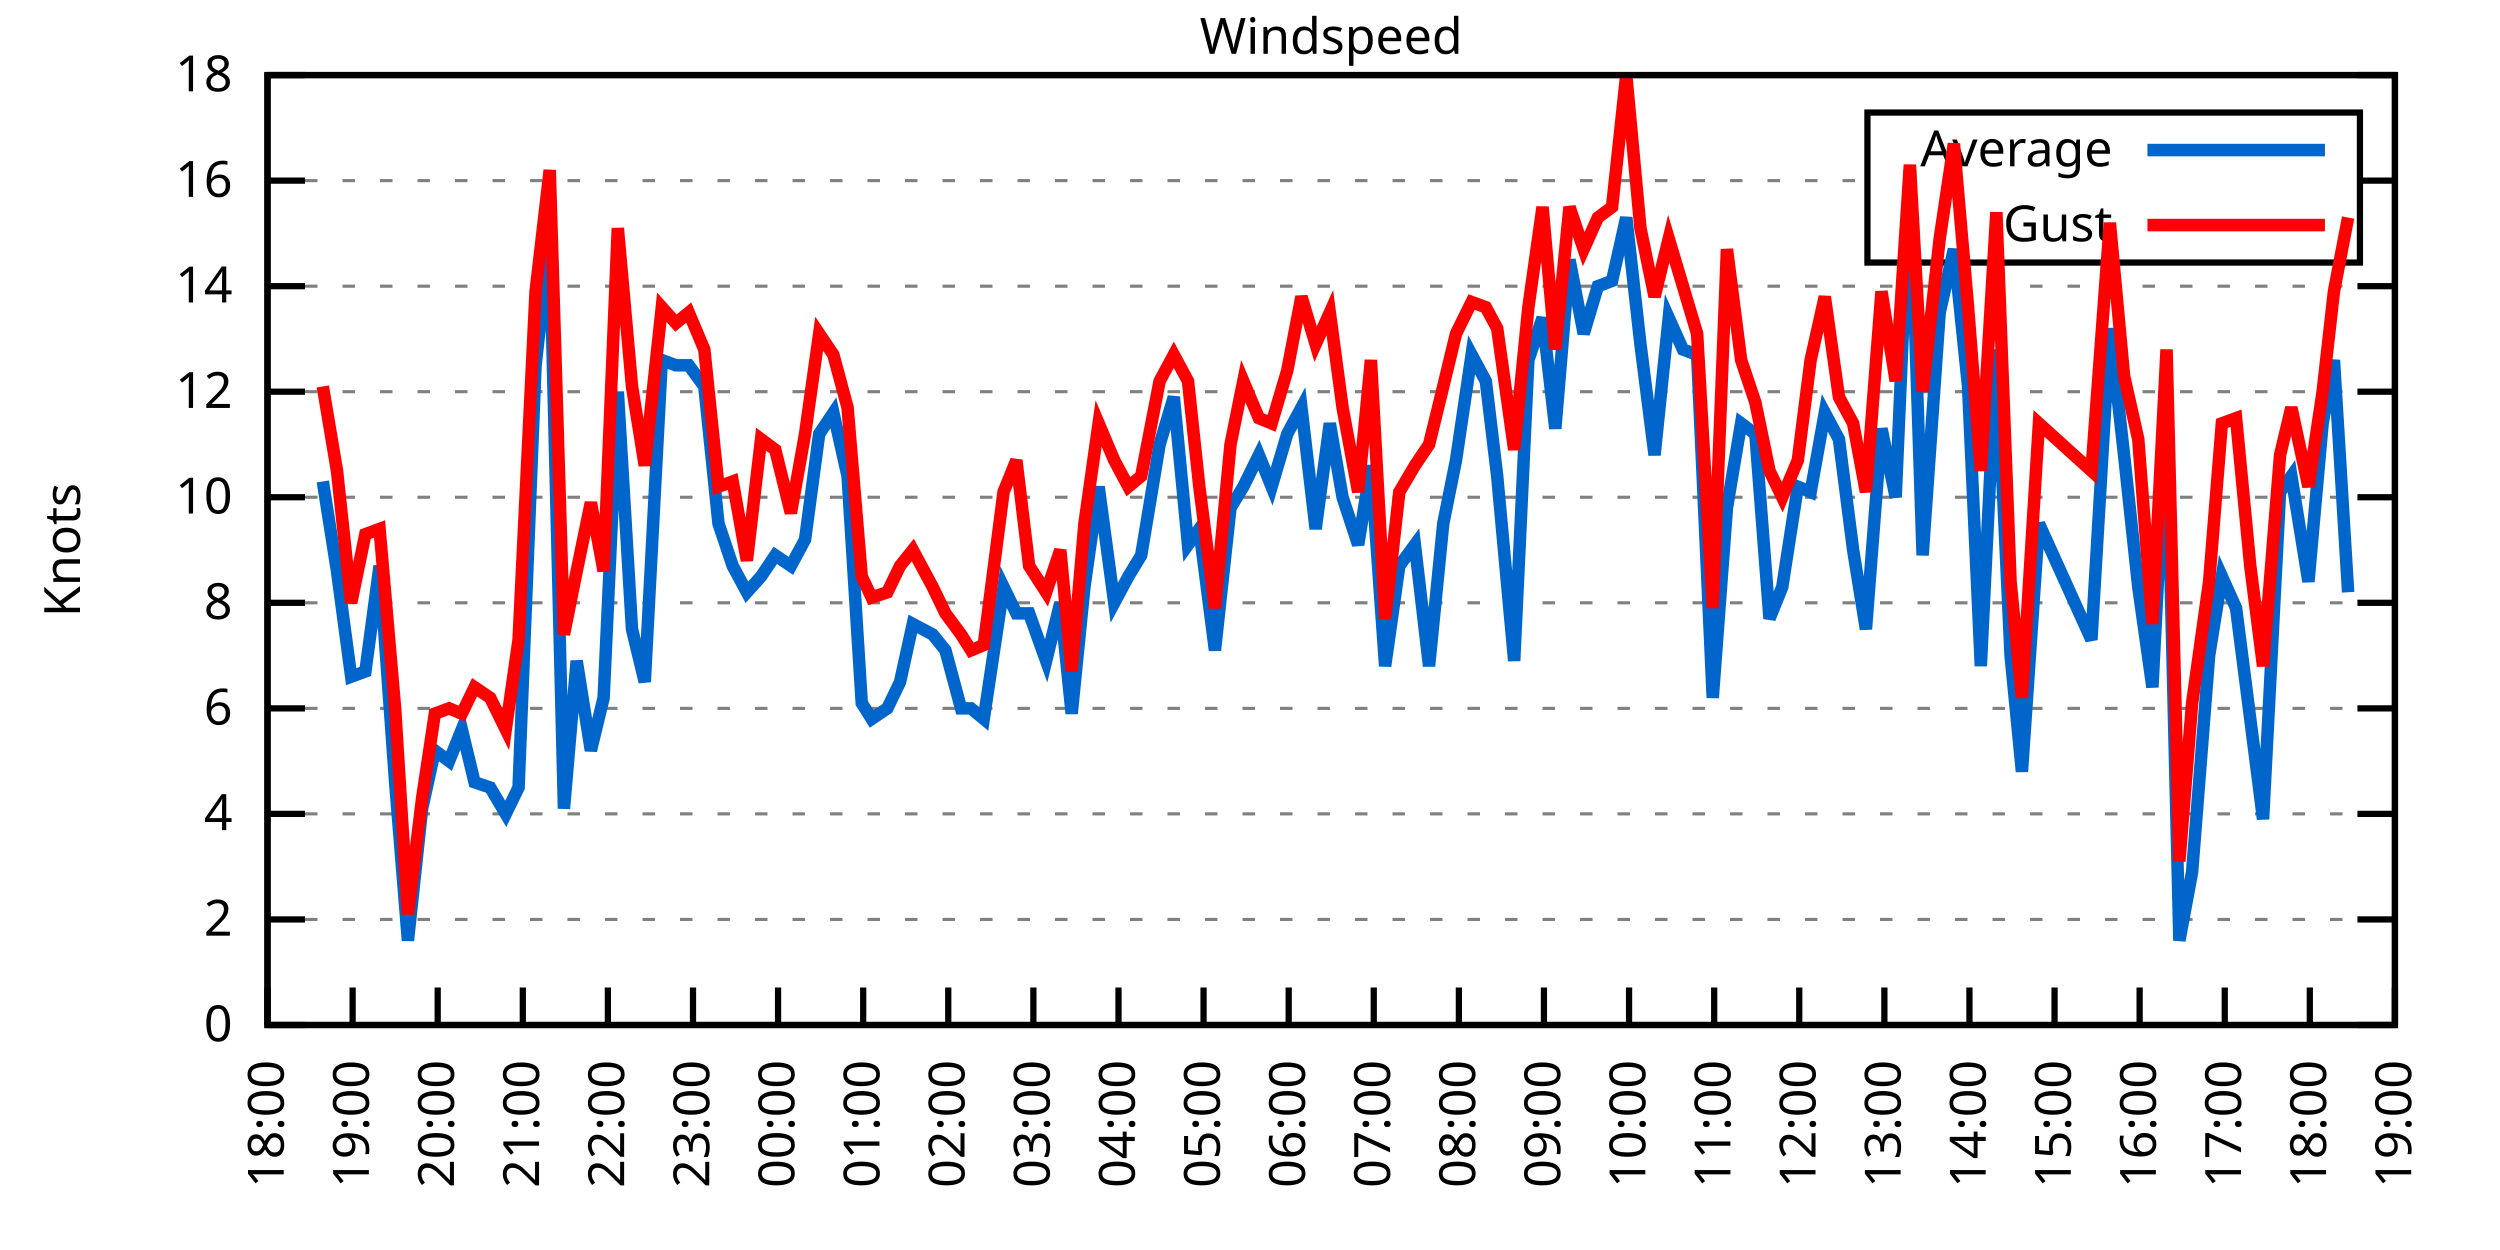
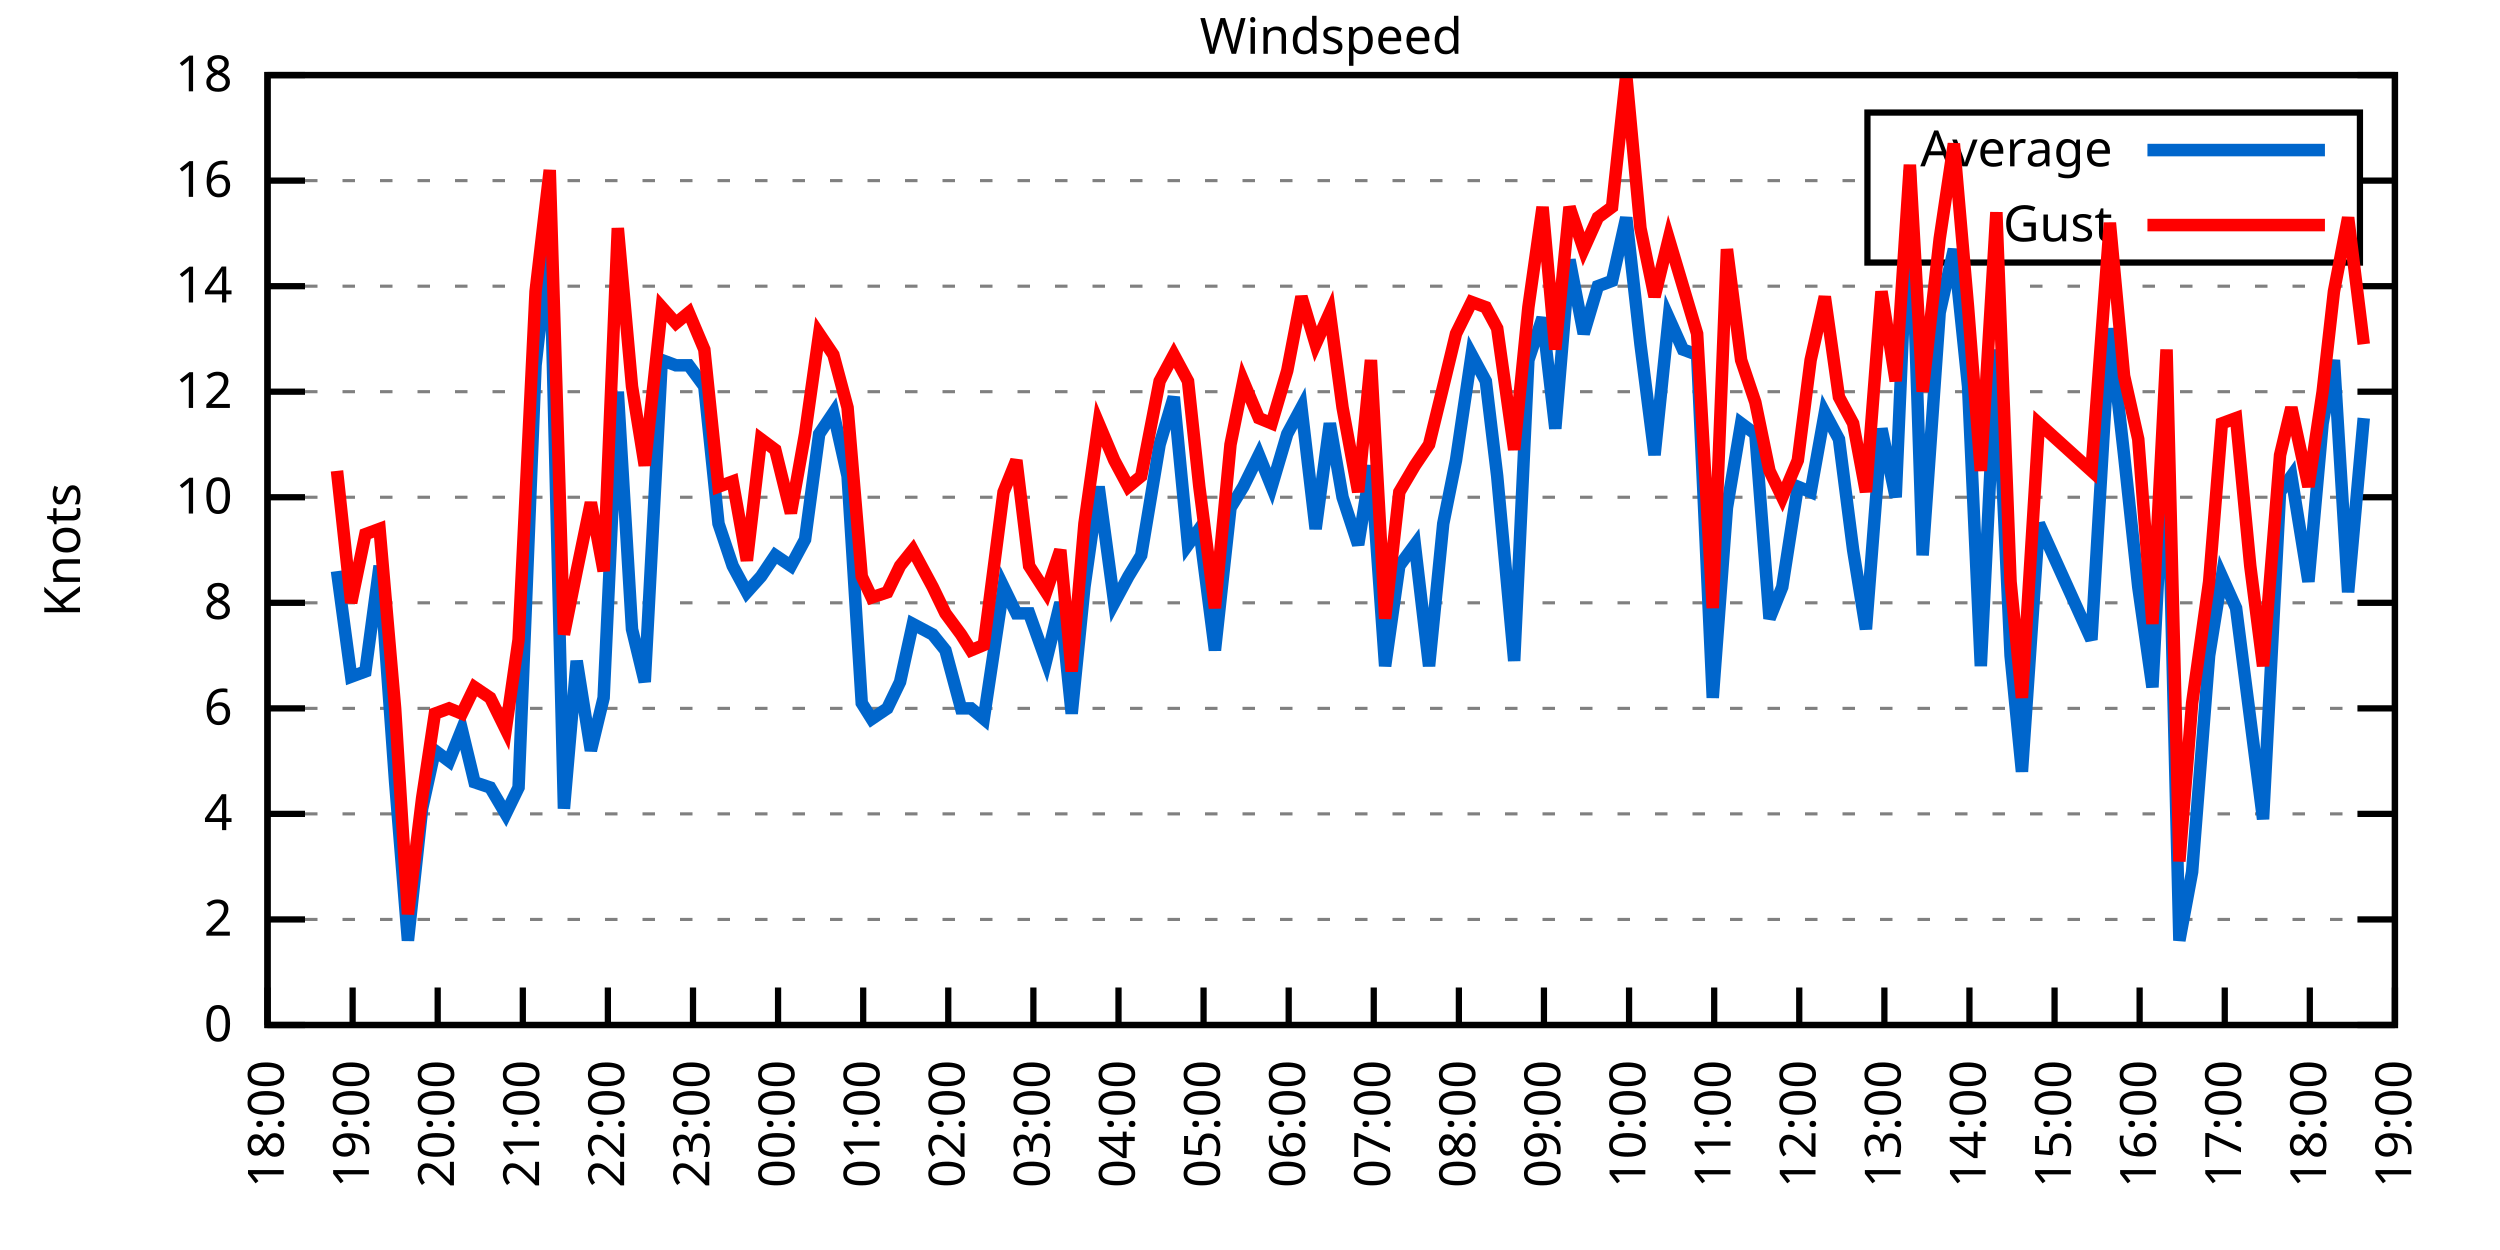
<svg xmlns="http://www.w3.org/2000/svg" xmlns:xlink="http://www.w3.org/1999/xlink" width="400" height="200" viewBox="0 0 400 200">
  <g id="gnuplot_canvas">
    <rect x="0" y="0" width="400" height="200" fill="none" />
    <defs>
      <circle id="gpDot" r="0.5" stroke-width="0.5" stroke="currentColor" />
      <path id="gpPt0" stroke-width="0.333" stroke="currentColor" d="M-1,0 h2 M0,-1 v2" />
      <path id="gpPt1" stroke-width="0.333" stroke="currentColor" d="M-1,-1 L1,1 M1,-1 L-1,1" />
      <path id="gpPt2" stroke-width="0.333" stroke="currentColor" d="M-1,0 L1,0 M0,-1 L0,1 M-1,-1 L1,1 M-1,1 L1,-1" />
      <rect id="gpPt3" stroke-width="0.333" stroke="currentColor" x="-1" y="-1" width="2" height="2" />
      <rect id="gpPt4" stroke-width="0.333" stroke="currentColor" fill="currentColor" x="-1" y="-1" width="2" height="2" />
      <circle id="gpPt5" stroke-width="0.333" stroke="currentColor" cx="0" cy="0" r="1" />
      <use xlink:href="#gpPt5" id="gpPt6" fill="currentColor" stroke="none" />
      <path id="gpPt7" stroke-width="0.333" stroke="currentColor" d="M0,-1.33 L-1.33,0.67 L1.33,0.67 z" />
      <use xlink:href="#gpPt7" id="gpPt8" fill="currentColor" stroke="none" />
      <use xlink:href="#gpPt7" id="gpPt9" stroke="currentColor" transform="rotate(180)" />
      <use xlink:href="#gpPt9" id="gpPt10" fill="currentColor" stroke="none" />
      <use xlink:href="#gpPt3" id="gpPt11" stroke="currentColor" transform="rotate(45)" />
      <use xlink:href="#gpPt11" id="gpPt12" fill="currentColor" stroke="none" />
      <path id="gpPt13" stroke-width="0.333" stroke="currentColor" d="M0,1.330 L1.265,0.411 L0.782,-1.067 L-0.782,-1.076 L-1.265,0.411 z" />
      <use xlink:href="#gpPt13" id="gpPt14" fill="currentColor" stroke="none" />
      <filter id="textbox" filterUnits="objectBoundingBox" x="0" y="0" height="1" width="1">
        <feFlood flood-color="white" flood-opacity="1" result="bgnd" />
        <feComposite in="SourceGraphic" in2="bgnd" operator="atop" />
      </filter>
      <filter id="greybox" filterUnits="objectBoundingBox" x="0" y="0" height="1" width="1">
        <feFlood flood-color="lightgrey" flood-opacity="1" result="grey" />
        <feComposite in="SourceGraphic" in2="grey" operator="atop" />
      </filter>
    </defs>
    <g fill="none" color="white" stroke="currentColor" stroke-width="1.00" stroke-linecap="butt" stroke-linejoin="miter">
</g>
    <g fill="none" color="black" stroke="currentColor" stroke-width="1.00" stroke-linecap="butt" stroke-linejoin="miter">
      <g stroke="none" shape-rendering="crispEdges">
        <polygon fill="rgb(255, 255, 255)" points="42.80,164.00 383.18,164.00 383.18,12.02 42.80,12.02 " />
      </g>
    </g>
    <g fill="none" color="black" stroke="currentColor" stroke-width="1.00" stroke-linecap="butt" stroke-linejoin="miter">
</g>
    <g fill="none" color="black" stroke="black" stroke-width="0.50" stroke-linecap="butt" stroke-linejoin="miter">
</g>
    <g fill="none" color="gray" stroke="currentColor" stroke-width="0.50" stroke-linecap="butt" stroke-linejoin="miter">
      <path stroke="gray" stroke-dasharray="2,4" class="gridline" d="M42.80,164.00 L383.19,164.00  " />
    </g>
    <g fill="none" color="gray" stroke="gray" stroke-width="1.00" stroke-linecap="butt" stroke-linejoin="miter">
</g>
    <g fill="none" color="black" stroke="currentColor" stroke-width="1.00" stroke-linecap="butt" stroke-linejoin="miter">
      <path stroke="black" d="M42.80,164.00 L48.80,164.00 M383.19,164.00 L377.19,164.00  " />
      <g transform="translate(37.20,166.60)" stroke="none" fill="black" font-family="Sans" font-size="8.00" text-anchor="end">
        <text>
          <tspan font-family="Sans"> 0</tspan>
        </text>
      </g>
    </g>
    <g fill="none" color="black" stroke="currentColor" stroke-width="1.00" stroke-linecap="butt" stroke-linejoin="miter">
</g>
    <g fill="none" color="black" stroke="black" stroke-width="0.50" stroke-linecap="butt" stroke-linejoin="miter">
</g>
    <g fill="none" color="gray" stroke="currentColor" stroke-width="0.50" stroke-linecap="butt" stroke-linejoin="miter">
      <path stroke="gray" stroke-dasharray="2,4" class="gridline" d="M42.80,147.11 L383.19,147.11  " />
    </g>
    <g fill="none" color="gray" stroke="gray" stroke-width="1.00" stroke-linecap="butt" stroke-linejoin="miter">
</g>
    <g fill="none" color="black" stroke="currentColor" stroke-width="1.00" stroke-linecap="butt" stroke-linejoin="miter">
      <path stroke="black" d="M42.80,147.11 L48.80,147.11 M383.19,147.11 L377.19,147.11  " />
      <g transform="translate(37.20,149.71)" stroke="none" fill="black" font-family="Sans" font-size="8.00" text-anchor="end">
        <text>
          <tspan font-family="Sans"> 2</tspan>
        </text>
      </g>
    </g>
    <g fill="none" color="black" stroke="currentColor" stroke-width="1.00" stroke-linecap="butt" stroke-linejoin="miter">
</g>
    <g fill="none" color="black" stroke="black" stroke-width="0.50" stroke-linecap="butt" stroke-linejoin="miter">
</g>
    <g fill="none" color="gray" stroke="currentColor" stroke-width="0.50" stroke-linecap="butt" stroke-linejoin="miter">
      <path stroke="gray" stroke-dasharray="2,4" class="gridline" d="M42.80,130.22 L383.19,130.22  " />
    </g>
    <g fill="none" color="gray" stroke="gray" stroke-width="1.00" stroke-linecap="butt" stroke-linejoin="miter">
</g>
    <g fill="none" color="black" stroke="currentColor" stroke-width="1.00" stroke-linecap="butt" stroke-linejoin="miter">
      <path stroke="black" d="M42.80,130.22 L48.80,130.22 M383.19,130.22 L377.19,130.22  " />
      <g transform="translate(37.20,132.82)" stroke="none" fill="black" font-family="Sans" font-size="8.00" text-anchor="end">
        <text>
          <tspan font-family="Sans"> 4</tspan>
        </text>
      </g>
    </g>
    <g fill="none" color="black" stroke="currentColor" stroke-width="1.00" stroke-linecap="butt" stroke-linejoin="miter">
</g>
    <g fill="none" color="black" stroke="black" stroke-width="0.50" stroke-linecap="butt" stroke-linejoin="miter">
</g>
    <g fill="none" color="gray" stroke="currentColor" stroke-width="0.50" stroke-linecap="butt" stroke-linejoin="miter">
      <path stroke="gray" stroke-dasharray="2,4" class="gridline" d="M42.80,113.34 L383.19,113.34  " />
    </g>
    <g fill="none" color="gray" stroke="gray" stroke-width="1.00" stroke-linecap="butt" stroke-linejoin="miter">
</g>
    <g fill="none" color="black" stroke="currentColor" stroke-width="1.00" stroke-linecap="butt" stroke-linejoin="miter">
      <path stroke="black" d="M42.80,113.34 L48.80,113.34 M383.19,113.34 L377.19,113.34  " />
      <g transform="translate(37.20,115.94)" stroke="none" fill="black" font-family="Sans" font-size="8.00" text-anchor="end">
        <text>
          <tspan font-family="Sans"> 6</tspan>
        </text>
      </g>
    </g>
    <g fill="none" color="black" stroke="currentColor" stroke-width="1.00" stroke-linecap="butt" stroke-linejoin="miter">
</g>
    <g fill="none" color="black" stroke="black" stroke-width="0.50" stroke-linecap="butt" stroke-linejoin="miter">
</g>
    <g fill="none" color="gray" stroke="currentColor" stroke-width="0.50" stroke-linecap="butt" stroke-linejoin="miter">
      <path stroke="gray" stroke-dasharray="2,4" class="gridline" d="M42.80,96.45 L383.19,96.45  " />
    </g>
    <g fill="none" color="gray" stroke="gray" stroke-width="1.00" stroke-linecap="butt" stroke-linejoin="miter">
</g>
    <g fill="none" color="black" stroke="currentColor" stroke-width="1.00" stroke-linecap="butt" stroke-linejoin="miter">
      <path stroke="black" d="M42.80,96.45 L48.80,96.45 M383.19,96.45 L377.19,96.45  " />
      <g transform="translate(37.20,99.05)" stroke="none" fill="black" font-family="Sans" font-size="8.00" text-anchor="end">
        <text>
          <tspan font-family="Sans"> 8</tspan>
        </text>
      </g>
    </g>
    <g fill="none" color="black" stroke="currentColor" stroke-width="1.00" stroke-linecap="butt" stroke-linejoin="miter">
</g>
    <g fill="none" color="black" stroke="black" stroke-width="0.50" stroke-linecap="butt" stroke-linejoin="miter">
</g>
    <g fill="none" color="gray" stroke="currentColor" stroke-width="0.50" stroke-linecap="butt" stroke-linejoin="miter">
      <path stroke="gray" stroke-dasharray="2,4" class="gridline" d="M42.80,79.56 L383.19,79.56  " />
    </g>
    <g fill="none" color="gray" stroke="gray" stroke-width="1.00" stroke-linecap="butt" stroke-linejoin="miter">
</g>
    <g fill="none" color="black" stroke="currentColor" stroke-width="1.00" stroke-linecap="butt" stroke-linejoin="miter">
      <path stroke="black" d="M42.80,79.56 L48.80,79.56 M383.19,79.56 L377.19,79.56  " />
      <g transform="translate(37.20,82.16)" stroke="none" fill="black" font-family="Sans" font-size="8.00" text-anchor="end">
        <text>
          <tspan font-family="Sans"> 10</tspan>
        </text>
      </g>
    </g>
    <g fill="none" color="black" stroke="currentColor" stroke-width="1.00" stroke-linecap="butt" stroke-linejoin="miter">
</g>
    <g fill="none" color="black" stroke="black" stroke-width="0.50" stroke-linecap="butt" stroke-linejoin="miter">
</g>
    <g fill="none" color="gray" stroke="currentColor" stroke-width="0.50" stroke-linecap="butt" stroke-linejoin="miter">
      <path stroke="gray" stroke-dasharray="2,4" class="gridline" d="M42.80,62.67 L383.19,62.67  " />
    </g>
    <g fill="none" color="gray" stroke="gray" stroke-width="1.00" stroke-linecap="butt" stroke-linejoin="miter">
</g>
    <g fill="none" color="black" stroke="currentColor" stroke-width="1.00" stroke-linecap="butt" stroke-linejoin="miter">
      <path stroke="black" d="M42.80,62.67 L48.80,62.67 M383.19,62.67 L377.19,62.67  " />
      <g transform="translate(37.20,65.27)" stroke="none" fill="black" font-family="Sans" font-size="8.00" text-anchor="end">
        <text>
          <tspan font-family="Sans"> 12</tspan>
        </text>
      </g>
    </g>
    <g fill="none" color="black" stroke="currentColor" stroke-width="1.00" stroke-linecap="butt" stroke-linejoin="miter">
</g>
    <g fill="none" color="black" stroke="black" stroke-width="0.50" stroke-linecap="butt" stroke-linejoin="miter">
</g>
    <g fill="none" color="gray" stroke="currentColor" stroke-width="0.50" stroke-linecap="butt" stroke-linejoin="miter">
      <path stroke="gray" stroke-dasharray="2,4" class="gridline" d="M42.80,45.79 L383.19,45.79  " />
    </g>
    <g fill="none" color="gray" stroke="gray" stroke-width="1.00" stroke-linecap="butt" stroke-linejoin="miter">
</g>
    <g fill="none" color="black" stroke="currentColor" stroke-width="1.00" stroke-linecap="butt" stroke-linejoin="miter">
      <path stroke="black" d="M42.80,45.79 L48.80,45.79 M383.19,45.79 L377.19,45.79  " />
      <g transform="translate(37.20,48.39)" stroke="none" fill="black" font-family="Sans" font-size="8.00" text-anchor="end">
        <text>
          <tspan font-family="Sans"> 14</tspan>
        </text>
      </g>
    </g>
    <g fill="none" color="black" stroke="currentColor" stroke-width="1.00" stroke-linecap="butt" stroke-linejoin="miter">
</g>
    <g fill="none" color="black" stroke="black" stroke-width="0.50" stroke-linecap="butt" stroke-linejoin="miter">
</g>
    <g fill="none" color="gray" stroke="currentColor" stroke-width="0.50" stroke-linecap="butt" stroke-linejoin="miter">
      <path stroke="gray" stroke-dasharray="2,4" class="gridline" d="M42.80,28.90 L298.79,28.90 M377.59,28.90 L383.19,28.90  " />
    </g>
    <g fill="none" color="gray" stroke="gray" stroke-width="1.00" stroke-linecap="butt" stroke-linejoin="miter">
</g>
    <g fill="none" color="black" stroke="currentColor" stroke-width="1.00" stroke-linecap="butt" stroke-linejoin="miter">
      <path stroke="black" d="M42.80,28.90 L48.80,28.90 M383.19,28.90 L377.19,28.90  " />
      <g transform="translate(37.20,31.50)" stroke="none" fill="black" font-family="Sans" font-size="8.00" text-anchor="end">
        <text>
          <tspan font-family="Sans"> 16</tspan>
        </text>
      </g>
    </g>
    <g fill="none" color="black" stroke="currentColor" stroke-width="1.00" stroke-linecap="butt" stroke-linejoin="miter">
</g>
    <g fill="none" color="black" stroke="black" stroke-width="0.50" stroke-linecap="butt" stroke-linejoin="miter">
</g>
    <g fill="none" color="gray" stroke="currentColor" stroke-width="0.50" stroke-linecap="butt" stroke-linejoin="miter">
      <path stroke="gray" stroke-dasharray="2,4" class="gridline" d="M42.80,12.01 L383.19,12.01  " />
    </g>
    <g fill="none" color="gray" stroke="gray" stroke-width="1.00" stroke-linecap="butt" stroke-linejoin="miter">
</g>
    <g fill="none" color="black" stroke="currentColor" stroke-width="1.00" stroke-linecap="butt" stroke-linejoin="miter">
      <path stroke="black" d="M42.80,12.01 L48.80,12.01 M383.19,12.01 L377.19,12.01  " />
      <g transform="translate(37.20,14.61)" stroke="none" fill="black" font-family="Sans" font-size="8.00" text-anchor="end">
        <text>
          <tspan font-family="Sans"> 18</tspan>
        </text>
      </g>
    </g>
    <g fill="none" color="black" stroke="currentColor" stroke-width="1.00" stroke-linecap="butt" stroke-linejoin="miter">
      <path stroke="black" d="M42.80,164.00 L42.80,158.00  " />
      <g transform="translate(45.40,169.60) rotate(270.00)" stroke="none" fill="black" font-family="Sans" font-size="8.00" text-anchor="end">
        <text>
          <tspan font-family="Sans">18:00</tspan>
        </text>
      </g>
    </g>
    <g fill="none" color="black" stroke="currentColor" stroke-width="1.00" stroke-linecap="butt" stroke-linejoin="miter">
      <path stroke="black" d="M56.42,164.00 L56.42,158.00  " />
      <g transform="translate(59.02,169.60) rotate(270.00)" stroke="none" fill="black" font-family="Sans" font-size="8.00" text-anchor="end">
        <text>
          <tspan font-family="Sans">19:00</tspan>
        </text>
      </g>
    </g>
    <g fill="none" color="black" stroke="currentColor" stroke-width="1.00" stroke-linecap="butt" stroke-linejoin="miter">
      <path stroke="black" d="M70.03,164.00 L70.03,158.00  " />
      <g transform="translate(72.63,169.60) rotate(270.00)" stroke="none" fill="black" font-family="Sans" font-size="8.00" text-anchor="end">
        <text>
          <tspan font-family="Sans">20:00</tspan>
        </text>
      </g>
    </g>
    <g fill="none" color="black" stroke="currentColor" stroke-width="1.00" stroke-linecap="butt" stroke-linejoin="miter">
      <path stroke="black" d="M83.65,164.00 L83.65,158.00  " />
      <g transform="translate(86.25,169.60) rotate(270.00)" stroke="none" fill="black" font-family="Sans" font-size="8.00" text-anchor="end">
        <text>
          <tspan font-family="Sans">21:00</tspan>
        </text>
      </g>
    </g>
    <g fill="none" color="black" stroke="currentColor" stroke-width="1.00" stroke-linecap="butt" stroke-linejoin="miter">
      <path stroke="black" d="M97.26,164.00 L97.26,158.00  " />
      <g transform="translate(99.86,169.60) rotate(270.00)" stroke="none" fill="black" font-family="Sans" font-size="8.00" text-anchor="end">
        <text>
          <tspan font-family="Sans">22:00</tspan>
        </text>
      </g>
    </g>
    <g fill="none" color="black" stroke="currentColor" stroke-width="1.00" stroke-linecap="butt" stroke-linejoin="miter">
      <path stroke="black" d="M110.88,164.00 L110.88,158.00  " />
      <g transform="translate(113.48,169.60) rotate(270.00)" stroke="none" fill="black" font-family="Sans" font-size="8.00" text-anchor="end">
        <text>
          <tspan font-family="Sans">23:00</tspan>
        </text>
      </g>
    </g>
    <g fill="none" color="black" stroke="currentColor" stroke-width="1.00" stroke-linecap="butt" stroke-linejoin="miter">
      <path stroke="black" d="M124.49,164.00 L124.49,158.00  " />
      <g transform="translate(127.09,169.60) rotate(270.00)" stroke="none" fill="black" font-family="Sans" font-size="8.00" text-anchor="end">
        <text>
          <tspan font-family="Sans">00:00</tspan>
        </text>
      </g>
    </g>
    <g fill="none" color="black" stroke="currentColor" stroke-width="1.00" stroke-linecap="butt" stroke-linejoin="miter">
      <path stroke="black" d="M138.11,164.00 L138.11,158.00  " />
      <g transform="translate(140.71,169.60) rotate(270.00)" stroke="none" fill="black" font-family="Sans" font-size="8.00" text-anchor="end">
        <text>
          <tspan font-family="Sans">01:00</tspan>
        </text>
      </g>
    </g>
    <g fill="none" color="black" stroke="currentColor" stroke-width="1.00" stroke-linecap="butt" stroke-linejoin="miter">
      <path stroke="black" d="M151.72,164.00 L151.72,158.00  " />
      <g transform="translate(154.32,169.60) rotate(270.00)" stroke="none" fill="black" font-family="Sans" font-size="8.00" text-anchor="end">
        <text>
          <tspan font-family="Sans">02:00</tspan>
        </text>
      </g>
    </g>
    <g fill="none" color="black" stroke="currentColor" stroke-width="1.00" stroke-linecap="butt" stroke-linejoin="miter">
      <path stroke="black" d="M165.34,164.00 L165.34,158.00  " />
      <g transform="translate(167.94,169.60) rotate(270.00)" stroke="none" fill="black" font-family="Sans" font-size="8.00" text-anchor="end">
        <text>
          <tspan font-family="Sans">03:00</tspan>
        </text>
      </g>
    </g>
    <g fill="none" color="black" stroke="currentColor" stroke-width="1.00" stroke-linecap="butt" stroke-linejoin="miter">
      <path stroke="black" d="M178.96,164.00 L178.96,158.00  " />
      <g transform="translate(181.56,169.60) rotate(270.00)" stroke="none" fill="black" font-family="Sans" font-size="8.00" text-anchor="end">
        <text>
          <tspan font-family="Sans">04:00</tspan>
        </text>
      </g>
    </g>
    <g fill="none" color="black" stroke="currentColor" stroke-width="1.00" stroke-linecap="butt" stroke-linejoin="miter">
      <path stroke="black" d="M192.57,164.00 L192.57,158.00  " />
      <g transform="translate(195.17,169.60) rotate(270.00)" stroke="none" fill="black" font-family="Sans" font-size="8.00" text-anchor="end">
        <text>
          <tspan font-family="Sans">05:00</tspan>
        </text>
      </g>
    </g>
    <g fill="none" color="black" stroke="currentColor" stroke-width="1.00" stroke-linecap="butt" stroke-linejoin="miter">
      <path stroke="black" d="M206.19,164.00 L206.19,158.00  " />
      <g transform="translate(208.79,169.60) rotate(270.00)" stroke="none" fill="black" font-family="Sans" font-size="8.00" text-anchor="end">
        <text>
          <tspan font-family="Sans">06:00</tspan>
        </text>
      </g>
    </g>
    <g fill="none" color="black" stroke="currentColor" stroke-width="1.00" stroke-linecap="butt" stroke-linejoin="miter">
      <path stroke="black" d="M219.80,164.00 L219.80,158.00  " />
      <g transform="translate(222.40,169.60) rotate(270.00)" stroke="none" fill="black" font-family="Sans" font-size="8.00" text-anchor="end">
        <text>
          <tspan font-family="Sans">07:00</tspan>
        </text>
      </g>
    </g>
    <g fill="none" color="black" stroke="currentColor" stroke-width="1.00" stroke-linecap="butt" stroke-linejoin="miter">
      <path stroke="black" d="M233.42,164.00 L233.42,158.00  " />
      <g transform="translate(236.02,169.60) rotate(270.00)" stroke="none" fill="black" font-family="Sans" font-size="8.00" text-anchor="end">
        <text>
          <tspan font-family="Sans">08:00</tspan>
        </text>
      </g>
    </g>
    <g fill="none" color="black" stroke="currentColor" stroke-width="1.00" stroke-linecap="butt" stroke-linejoin="miter">
      <path stroke="black" d="M247.03,164.00 L247.03,158.00  " />
      <g transform="translate(249.63,169.60) rotate(270.00)" stroke="none" fill="black" font-family="Sans" font-size="8.00" text-anchor="end">
        <text>
          <tspan font-family="Sans">09:00</tspan>
        </text>
      </g>
    </g>
    <g fill="none" color="black" stroke="currentColor" stroke-width="1.00" stroke-linecap="butt" stroke-linejoin="miter">
      <path stroke="black" d="M260.65,164.00 L260.65,158.00  " />
      <g transform="translate(263.25,169.60) rotate(270.00)" stroke="none" fill="black" font-family="Sans" font-size="8.00" text-anchor="end">
        <text>
          <tspan font-family="Sans">10:00</tspan>
        </text>
      </g>
    </g>
    <g fill="none" color="black" stroke="currentColor" stroke-width="1.00" stroke-linecap="butt" stroke-linejoin="miter">
      <path stroke="black" d="M274.27,164.00 L274.27,158.00  " />
      <g transform="translate(276.87,169.60) rotate(270.00)" stroke="none" fill="black" font-family="Sans" font-size="8.00" text-anchor="end">
        <text>
          <tspan font-family="Sans">11:00</tspan>
        </text>
      </g>
    </g>
    <g fill="none" color="black" stroke="currentColor" stroke-width="1.00" stroke-linecap="butt" stroke-linejoin="miter">
      <path stroke="black" d="M287.88,164.00 L287.88,158.00  " />
      <g transform="translate(290.48,169.60) rotate(270.00)" stroke="none" fill="black" font-family="Sans" font-size="8.00" text-anchor="end">
        <text>
          <tspan font-family="Sans">12:00</tspan>
        </text>
      </g>
    </g>
    <g fill="none" color="black" stroke="currentColor" stroke-width="1.00" stroke-linecap="butt" stroke-linejoin="miter">
      <path stroke="black" d="M301.50,164.00 L301.50,158.00  " />
      <g transform="translate(304.10,169.60) rotate(270.00)" stroke="none" fill="black" font-family="Sans" font-size="8.00" text-anchor="end">
        <text>
          <tspan font-family="Sans">13:00</tspan>
        </text>
      </g>
    </g>
    <g fill="none" color="black" stroke="currentColor" stroke-width="1.00" stroke-linecap="butt" stroke-linejoin="miter">
      <path stroke="black" d="M315.11,164.00 L315.11,158.00  " />
      <g transform="translate(317.71,169.60) rotate(270.00)" stroke="none" fill="black" font-family="Sans" font-size="8.00" text-anchor="end">
        <text>
          <tspan font-family="Sans">14:00</tspan>
        </text>
      </g>
    </g>
    <g fill="none" color="black" stroke="currentColor" stroke-width="1.00" stroke-linecap="butt" stroke-linejoin="miter">
      <path stroke="black" d="M328.73,164.00 L328.73,158.00  " />
      <g transform="translate(331.33,169.60) rotate(270.00)" stroke="none" fill="black" font-family="Sans" font-size="8.00" text-anchor="end">
        <text>
          <tspan font-family="Sans">15:00</tspan>
        </text>
      </g>
    </g>
    <g fill="none" color="black" stroke="currentColor" stroke-width="1.00" stroke-linecap="butt" stroke-linejoin="miter">
      <path stroke="black" d="M342.34,164.00 L342.34,158.00  " />
      <g transform="translate(344.94,169.60) rotate(270.00)" stroke="none" fill="black" font-family="Sans" font-size="8.00" text-anchor="end">
        <text>
          <tspan font-family="Sans">16:00</tspan>
        </text>
      </g>
    </g>
    <g fill="none" color="black" stroke="currentColor" stroke-width="1.00" stroke-linecap="butt" stroke-linejoin="miter">
      <path stroke="black" d="M355.96,164.00 L355.96,158.00  " />
      <g transform="translate(358.56,169.60) rotate(270.00)" stroke="none" fill="black" font-family="Sans" font-size="8.00" text-anchor="end">
        <text>
          <tspan font-family="Sans">17:00</tspan>
        </text>
      </g>
    </g>
    <g fill="none" color="black" stroke="currentColor" stroke-width="1.00" stroke-linecap="butt" stroke-linejoin="miter">
      <path stroke="black" d="M369.57,164.00 L369.57,158.00  " />
      <g transform="translate(372.17,169.60) rotate(270.00)" stroke="none" fill="black" font-family="Sans" font-size="8.00" text-anchor="end">
        <text>
          <tspan font-family="Sans">18:00</tspan>
        </text>
      </g>
    </g>
    <g fill="none" color="black" stroke="currentColor" stroke-width="1.00" stroke-linecap="butt" stroke-linejoin="miter">
      <path stroke="black" d="M383.19,164.00 L383.19,158.00  " />
      <g transform="translate(385.79,169.60) rotate(270.00)" stroke="none" fill="black" font-family="Sans" font-size="8.00" text-anchor="end">
        <text>
          <tspan font-family="Sans">19:00</tspan>
        </text>
      </g>
    </g>
    <g fill="none" color="black" stroke="currentColor" stroke-width="1.00" stroke-linecap="butt" stroke-linejoin="miter">
</g>
    <g fill="none" color="black" stroke="currentColor" stroke-width="1.00" stroke-linecap="butt" stroke-linejoin="miter">
      <path stroke="black" d="M42.80,12.01 L42.80,164.00 L383.19,164.00 L383.19,12.01 L42.80,12.01 Z  " />
    </g>
    <g fill="none" color="black" stroke="currentColor" stroke-width="1.00" stroke-linecap="butt" stroke-linejoin="miter">
</g>
    <g fill="none" color="black" stroke="currentColor" stroke-width="1.00" stroke-linecap="butt" stroke-linejoin="miter">
      <path stroke="black" d="M298.79,42.01 L298.79,18.01 L377.59,18.01 L377.59,42.01 L298.79,42.01 Z  " />
    </g>
    <g id="Windspeed_plot_1">
      <g fill="none" color="white" stroke="black" stroke-width="2.00" stroke-linecap="butt" stroke-linejoin="miter">
</g>
      <g fill="none" color="black" stroke="currentColor" stroke-width="2.00" stroke-linecap="butt" stroke-linejoin="miter">
        <g transform="translate(337.99,26.61)" stroke="none" fill="black" font-family="Sans" font-size="8.00" text-anchor="end">
          <text>
            <tspan font-family="Sans">Average</tspan>
          </text>
        </g>
      </g>
      <g fill="none" color="black" stroke="currentColor" stroke-width="2.00" stroke-linecap="butt" stroke-linejoin="miter">
-         <path stroke="rgb(  0, 102, 204)" d="M343.59,24.01 L371.99,24.01 M51.65,77.03 L53.92,91.38 L56.19,108.27 L58.46,107.43 L60.73,90.54 L63.22,125.16   L65.27,150.49 L67.54,129.38 L69.58,120.09 L71.85,121.78 L73.89,116.71 L75.93,125.16 L78.43,126.00 L80.92,130.22   L82.97,126.00 L85.69,58.45 L87.96,38.19 L90.23,129.38 L92.27,105.74 L94.54,120.09 L96.58,111.65 L98.85,62.67   L101.12,100.67 L103.16,109.11 L105.89,57.61 L108.15,58.45 L110.20,58.45 L112.69,61.83 L114.96,83.78 L117.23,90.54   L119.50,94.76 L121.77,92.23 L124.04,88.85 L126.54,90.54 L128.81,86.32 L131.07,69.43 L133.34,66.05 L135.61,76.18   L137.88,112.49 L139.47,115.03 L141.97,113.34 L144.01,109.11 L146.05,99.83 L149.23,101.52 L151.27,104.05 L153.77,113.34   L155.36,113.34 L157.40,115.03 L160.57,93.92 L162.62,98.14 L164.66,98.14 L167.38,105.74 L169.65,96.45 L171.47,114.18   L173.51,93.92 L175.78,77.87 L178.28,96.45 L180.54,92.23 L182.59,88.85 L185.54,71.12 L187.81,63.52 L190.08,87.16   L191.89,84.63 L194.39,104.05 L196.88,81.25 L198.93,77.87 L201.42,72.81 L203.46,77.87 L205.96,69.43 L208.23,65.21   L210.50,84.63 L212.77,67.74 L214.81,79.56 L217.31,87.16 L219.35,74.49 L221.62,106.58 L223.89,90.54 L226.38,87.16   L228.65,106.58 L230.92,83.78 L232.96,73.65 L235.46,56.76 L237.73,60.98 L239.55,76.18 L242.27,105.74 L244.54,57.61   L246.81,50.85 L248.85,68.58 L251.12,41.56 L253.39,53.39 L255.66,45.79 L257.93,44.94 L260.20,34.81 L262.47,55.07   L264.73,72.81 L267.00,50.85 L269.27,55.92 L271.54,56.76 L274.04,111.65 L276.31,81.25 L278.58,67.74 L280.85,69.43   L283.12,98.98 L285.16,93.92 L287.65,77.87 L289.70,78.72 L291.97,66.05 L294.23,70.27 L296.50,88.00 L298.55,100.67   L301.04,68.58 L303.31,79.56 L305.58,27.21 L307.62,88.85 L310.35,50.01 L312.62,39.87 L314.89,61.83 L316.93,106.58   L319.42,55.92 L321.69,104.89 L323.51,123.47 L326.23,83.78 L334.63,102.36 L337.58,52.54 L339.85,72.81 L342.12,93.92   L344.39,109.96 L346.65,66.05 L348.70,150.49 L350.74,139.51 L353.46,104.89 L355.50,92.23 L357.77,97.29 L360.04,115.03   L362.09,131.07 L364.81,78.72 L366.62,76.18 L369.35,93.07 L371.62,67.74 L373.43,57.61 L375.70,94.76  " />
+         <path stroke="rgb(  0, 102, 204)" d="M343.59,24.01 L371.99,24.01 M53.92,91.38 L56.19,108.27 L58.46,107.43 L60.73,90.54 L63.22,125.16 L65.27,150.49   L67.54,129.38 L69.58,120.09 L71.85,121.78 L73.89,116.71 L75.93,125.16 L78.43,126.00 L80.92,130.22 L82.97,126.00   L85.69,58.45 L87.96,38.19 L90.23,129.38 L92.27,105.74 L94.54,120.09 L96.58,111.65 L98.85,62.67 L101.12,100.67   L103.16,109.11 L105.89,57.61 L108.15,58.45 L110.20,58.45 L112.69,61.83 L114.96,83.78 L117.23,90.54 L119.50,94.76   L121.77,92.23 L124.04,88.85 L126.54,90.54 L128.81,86.32 L131.07,69.43 L133.34,66.05 L135.61,76.18 L137.88,112.49   L139.47,115.03 L141.97,113.34 L144.01,109.11 L146.05,99.83 L149.23,101.52 L151.27,104.05 L153.77,113.34 L155.36,113.34   L157.40,115.03 L160.57,93.92 L162.62,98.14 L164.66,98.14 L167.38,105.74 L169.65,96.45 L171.47,114.18 L173.51,93.92   L175.78,77.87 L178.28,96.45 L180.54,92.23 L182.59,88.85 L185.54,71.12 L187.81,63.52 L190.08,87.16 L191.89,84.63   L194.39,104.05 L196.88,81.25 L198.93,77.87 L201.42,72.81 L203.46,77.87 L205.96,69.43 L208.23,65.21 L210.50,84.63   L212.77,67.74 L214.81,79.56 L217.31,87.16 L219.35,74.49 L221.62,106.58 L223.89,90.54 L226.38,87.16 L228.65,106.58   L230.92,83.78 L232.96,73.65 L235.46,56.76 L237.73,60.98 L239.55,76.18 L242.27,105.74 L244.54,57.61 L246.81,50.85   L248.85,68.58 L251.12,41.56 L253.39,53.39 L255.66,45.79 L257.93,44.94 L260.20,34.81 L262.47,55.07 L264.73,72.81   L267.00,50.85 L269.27,55.92 L271.54,56.76 L274.04,111.65 L276.31,81.25 L278.58,67.74 L280.85,69.43 L283.12,98.98   L285.16,93.92 L287.65,77.87 L289.70,78.72 L291.97,66.05 L294.23,70.27 L296.50,88.00 L298.55,100.67 L301.04,68.58   L303.31,79.56 L305.58,27.21 L307.62,88.85 L310.35,50.01 L312.62,39.87 L314.89,61.83 L316.93,106.58 L319.42,55.92   L321.69,104.89 L323.51,123.47 L326.23,83.78 L334.63,102.36 L337.58,52.54 L339.85,72.81 L342.12,93.92 L344.39,109.96   L346.65,66.05 L348.70,150.49 L350.74,139.51 L353.46,104.89 L355.50,92.23 L357.77,97.29 L360.04,115.03 L362.09,131.07   L364.81,78.72 L366.62,76.18 L369.35,93.07 L371.62,67.74 L373.43,57.61 L375.70,94.76 L378.20,66.90  " />
      </g>
    </g>
    <g id="Windspeed_plot_2">
      <g fill="none" color="black" stroke="currentColor" stroke-width="2.00" stroke-linecap="butt" stroke-linejoin="miter">
        <g transform="translate(337.99,38.61)" stroke="none" fill="black" font-family="Sans" font-size="8.00" text-anchor="end">
          <text>
            <tspan font-family="Sans">Gust</tspan>
          </text>
        </g>
      </g>
      <g fill="none" color="black" stroke="currentColor" stroke-width="2.00" stroke-linecap="butt" stroke-linejoin="miter">
-         <path stroke="rgb(255,   0,   0)" d="M343.59,36.01 L371.99,36.01 M51.65,61.83 L53.92,75.34 L56.19,96.45 L58.46,85.47 L60.73,84.63 L63.22,113.34   L65.27,146.27 L67.54,127.69 L69.58,114.18 L71.85,113.34 L73.89,114.18 L75.93,109.96 L78.43,111.65 L80.92,116.71   L82.97,102.36 L85.69,46.63 L87.96,27.21 L90.23,101.52 L92.27,91.38 L94.54,80.41 L96.58,91.38 L98.85,36.50   L101.12,61.83 L103.16,74.49 L105.89,49.16 L108.15,51.70 L110.20,50.01 L112.69,55.92 L114.96,77.87 L117.23,77.03   L119.50,89.69 L121.77,70.27 L124.04,71.96 L126.54,82.09 L128.81,69.43 L131.07,53.39 L133.34,56.76 L135.61,65.21   L137.88,92.23 L139.47,95.60 L141.97,94.76 L144.01,90.54 L146.05,88.00 L149.23,93.92 L151.27,98.14 L153.77,101.52   L155.36,104.05 L157.40,103.20 L160.57,78.72 L162.62,73.65 L164.66,90.54 L167.38,94.76 L169.65,88.00 L171.47,107.43   L173.51,83.78 L175.78,67.74 L178.28,73.65 L180.54,77.87 L182.59,76.18 L185.54,60.98 L187.81,56.76 L190.08,60.98   L191.89,77.87 L194.39,97.29 L196.88,71.12 L198.93,60.98 L201.42,66.90 L203.46,67.74 L205.96,59.30 L208.23,47.47   L210.50,55.07 L212.77,50.01 L214.81,65.21 L217.31,78.72 L219.35,57.61 L221.62,98.98 L223.89,78.72 L226.38,74.49   L228.65,71.12 L230.92,61.83 L232.96,53.39 L235.46,48.32 L237.73,49.16 L239.55,52.54 L242.27,71.96 L244.54,49.16   L246.81,33.12 L248.85,55.92 L251.12,33.12 L253.39,39.87 L255.66,34.81 L257.93,33.12 L260.20,12.01 L262.47,36.50   L264.73,47.47 L267.00,38.19 L269.27,45.79 L271.54,53.39 L274.04,97.29 L276.31,39.87 L278.58,57.61 L280.85,64.36   L283.12,75.34 L285.16,79.56 L287.65,73.65 L289.70,57.61 L291.97,47.47 L294.23,63.52 L296.50,67.74 L298.55,78.72   L301.04,46.63 L303.31,60.98 L305.58,26.36 L307.62,62.67 L310.35,38.19 L312.62,22.99 L314.89,49.16 L316.93,75.34   L319.42,33.96 L321.69,93.07 L323.51,111.65 L326.23,67.74 L334.63,75.34 L337.58,35.65 L339.85,60.14 L342.12,70.27   L344.39,99.83 L346.65,55.92 L348.70,137.82 L350.74,112.49 L353.46,93.07 L355.50,67.74 L357.77,66.90 L360.04,90.54   L362.09,106.58 L364.81,72.81 L366.62,65.21 L369.35,77.87 L371.62,62.67 L373.43,46.63 L375.70,34.81  " />
+         <path stroke="rgb(255,   0,   0)" d="M343.59,36.01 L371.99,36.01 M53.92,75.34 L56.19,96.45 L58.46,85.47 L60.73,84.63 L63.22,113.34 L65.27,146.27   L67.54,127.69 L69.58,114.18 L71.85,113.34 L73.89,114.18 L75.93,109.96 L78.43,111.65 L80.92,116.71 L82.97,102.36   L85.69,46.63 L87.96,27.21 L90.23,101.52 L92.27,91.38 L94.54,80.41 L96.58,91.38 L98.85,36.50 L101.12,61.83   L103.16,74.49 L105.89,49.16 L108.15,51.70 L110.20,50.01 L112.69,55.92 L114.96,77.87 L117.23,77.03 L119.50,89.69   L121.77,70.27 L124.04,71.96 L126.54,82.09 L128.81,69.43 L131.07,53.39 L133.34,56.76 L135.61,65.21 L137.88,92.23   L139.47,95.60 L141.97,94.76 L144.01,90.54 L146.05,88.00 L149.23,93.92 L151.27,98.14 L153.77,101.52 L155.36,104.05   L157.40,103.20 L160.57,78.72 L162.62,73.65 L164.66,90.54 L167.38,94.76 L169.65,88.00 L171.47,107.43 L173.51,83.78   L175.78,67.74 L178.28,73.65 L180.54,77.87 L182.59,76.18 L185.54,60.98 L187.81,56.76 L190.08,60.98 L191.89,77.87   L194.39,97.29 L196.88,71.12 L198.93,60.98 L201.42,66.90 L203.46,67.74 L205.96,59.30 L208.23,47.47 L210.50,55.07   L212.77,50.01 L214.81,65.21 L217.31,78.72 L219.35,57.61 L221.62,98.98 L223.89,78.72 L226.38,74.49 L228.65,71.12   L230.92,61.83 L232.96,53.39 L235.46,48.32 L237.73,49.16 L239.55,52.54 L242.27,71.96 L244.54,49.16 L246.81,33.12   L248.85,55.92 L251.12,33.12 L253.39,39.87 L255.66,34.81 L257.93,33.12 L260.20,12.01 L262.47,36.50 L264.73,47.47   L267.00,38.19 L269.27,45.79 L271.54,53.39 L274.04,97.29 L276.31,39.87 L278.58,57.61 L280.85,64.36 L283.12,75.34   L285.16,79.56 L287.65,73.65 L289.70,57.61 L291.97,47.47 L294.23,63.52 L296.50,67.74 L298.55,78.72 L301.04,46.63   L303.31,60.98 L305.58,26.36 L307.62,62.67 L310.35,38.19 L312.62,22.99 L314.89,49.16 L316.93,75.34 L319.42,33.96   L321.69,93.07 L323.51,111.65 L326.23,67.74 L334.63,75.34 L337.58,35.65 L339.85,60.14 L342.12,70.27 L344.39,99.83   L346.65,55.92 L348.70,137.82 L350.74,112.49 L353.46,93.07 L355.50,67.74 L357.77,66.90 L360.04,90.54 L362.09,106.58   L364.81,72.81 L366.62,65.21 L369.35,77.87 L371.62,62.67 L373.43,46.63 L375.70,34.81 L378.20,55.07  " />
      </g>
    </g>
    <g fill="none" color="black" stroke="currentColor" stroke-width="2.00" stroke-linecap="butt" stroke-linejoin="miter">
</g>
    <g fill="none" color="black" stroke="black" stroke-width="1.00" stroke-linecap="butt" stroke-linejoin="miter">
</g>
    <g fill="none" color="black" stroke="currentColor" stroke-width="1.00" stroke-linecap="butt" stroke-linejoin="miter">
      <path stroke="black" d="M42.80,12.01 L42.80,164.00 L383.19,164.00 L383.19,12.01 L42.80,12.01 Z  " />
      <g transform="translate(12.80,88.01) rotate(270.00)" stroke="none" fill="black" font-family="Sans" font-size="8.00" text-anchor="middle">
        <text>
          <tspan font-family="Sans">Knots</tspan>
        </text>
      </g>
    </g>
    <g fill="none" color="black" stroke="currentColor" stroke-width="1.00" stroke-linecap="butt" stroke-linejoin="miter">
</g>
    <g fill="none" color="black" stroke="currentColor" stroke-width="1.00" stroke-linecap="butt" stroke-linejoin="miter">
      <g transform="translate(212.99,8.61)" stroke="none" fill="black" font-family="Sans" font-size="8.00" text-anchor="middle">
        <text>
          <tspan font-family="Sans">Windspeed</tspan>
        </text>
      </g>
    </g>
    <g fill="none" color="black" stroke="currentColor" stroke-width="1.00" stroke-linecap="butt" stroke-linejoin="miter">
</g>
  </g>
</svg>
